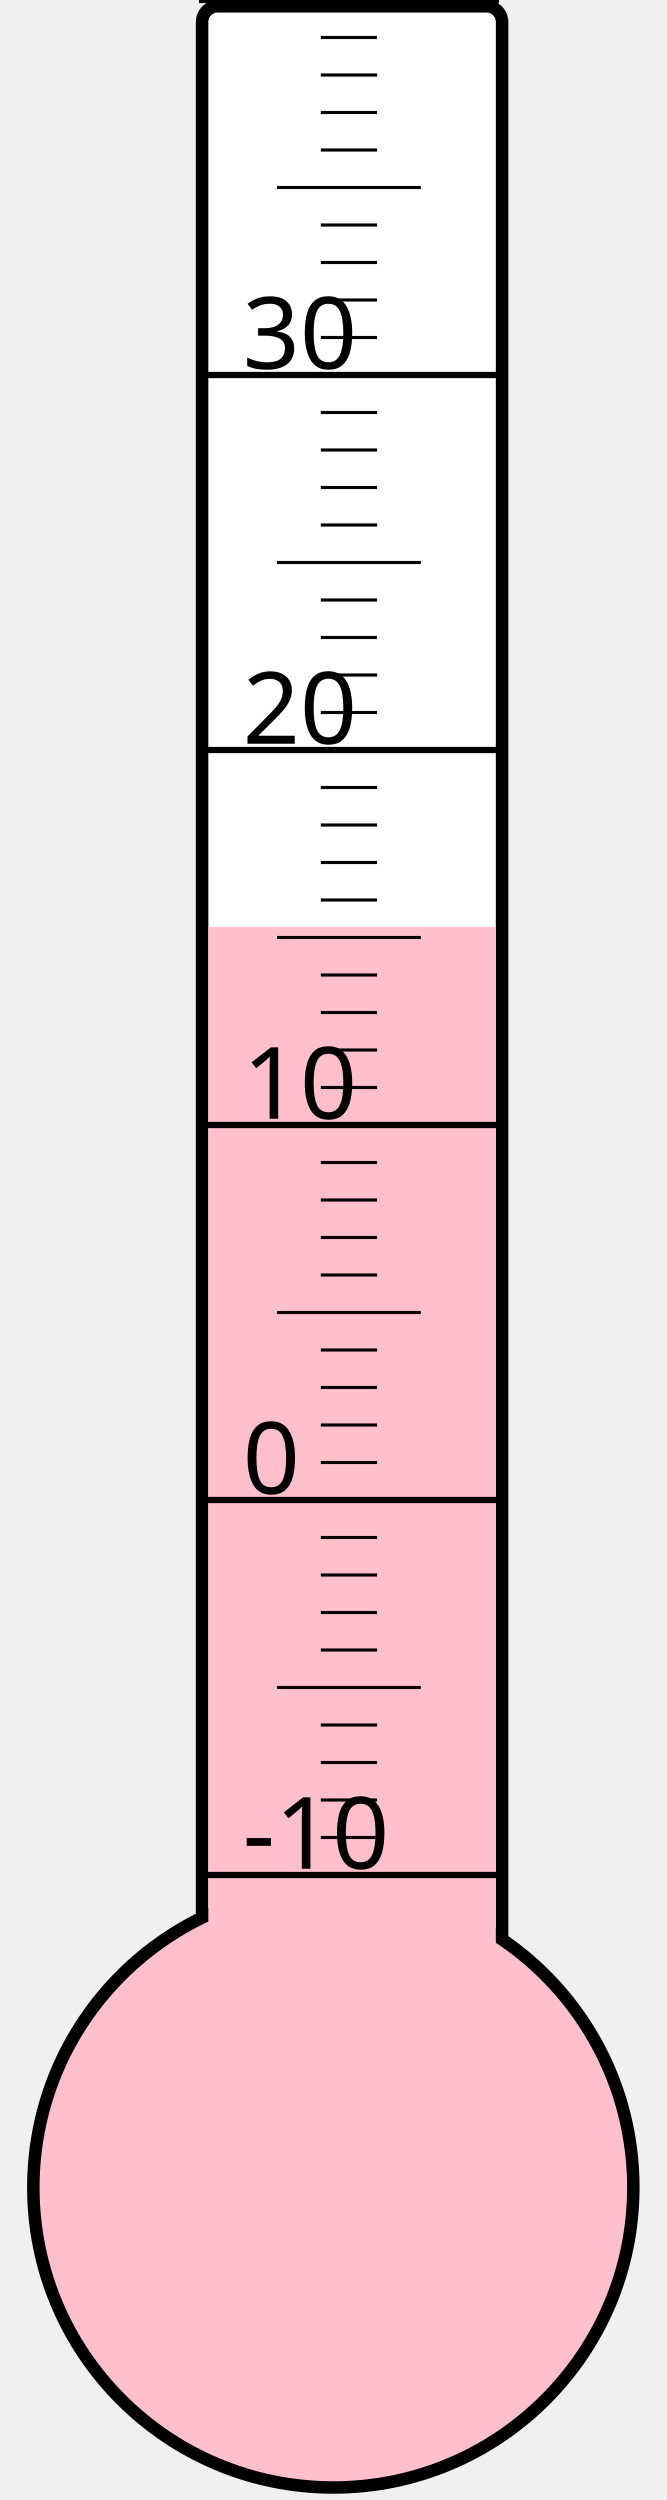
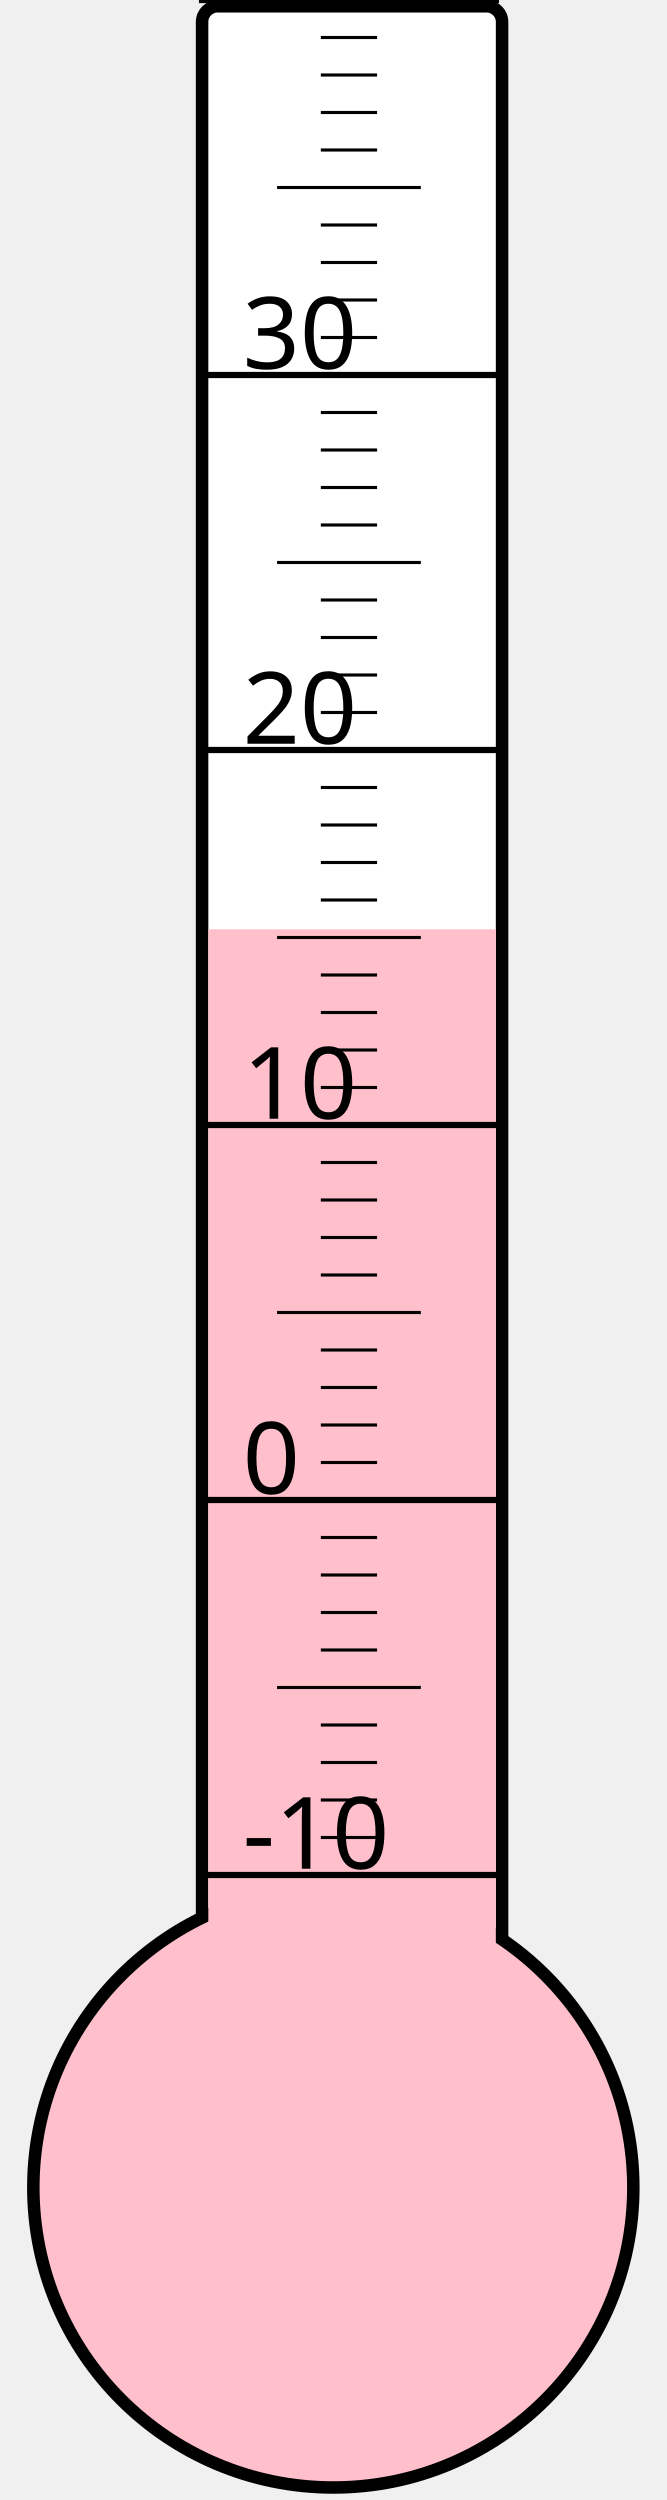
<svg xmlns="http://www.w3.org/2000/svg" width="40px" height="150px" viewBox="0 0 200 800">
  <rect width="200" height="800" x="0" y="0" style="fill: #ffffeb; fill-opacity: 0;" />
  <rect width="96" height="680" x="58" y="2" rx="5" ry="5" style="fill: white; fill-opacity: 1; stroke: black; stroke-width: 4;" />
  <circle cx="100" cy="700" r="96" style="fill: pink; stroke: black; stroke-width: 4;" />
-   <rect width="92" height="403.375" x="60" y="296.625" style="fill: pink; fill-opacity: 1; stroke-width: 0;" />
+   <rect width="92" height="402.625" x="60" y="297.375" style="fill: pink; fill-opacity: 1; stroke-width: 0;" />
  <text x="71" y="598" style="font-family: sans-serif; font-size: 24pt;">-10</text>
  <text x="71" y="478" style="font-family: sans-serif; font-size: 24pt;">0</text>
  <text x="71" y="358" style="font-family: sans-serif; font-size: 24pt;">10</text>
  <text x="71" y="238" style="font-family: sans-serif; font-size: 24pt;">20</text>
  <text x="71" y="118" style="font-family: sans-serif; font-size: 24pt;">30</text>
  <g style="stroke: black;">
    <line x1="57" y1="600" x2="153" y2="600" style="stroke-width: 2;" />
    <line x1="96" y1="588" x2="114" y2="588" style="stroke-width: 1;" />
    <line x1="96" y1="576" x2="114" y2="576" style="stroke-width: 1;" />
    <line x1="96" y1="564" x2="114" y2="564" style="stroke-width: 1;" />
    <line x1="96" y1="552" x2="114" y2="552" style="stroke-width: 1;" />
    <line x1="82" y1="540" x2="128" y2="540" style="stroke-width: 1;" />
    <line x1="96" y1="528" x2="114" y2="528" style="stroke-width: 1;" />
    <line x1="96" y1="516" x2="114" y2="516" style="stroke-width: 1;" />
    <line x1="96" y1="504" x2="114" y2="504" style="stroke-width: 1;" />
    <line x1="96" y1="492" x2="114" y2="492" style="stroke-width: 1;" />
    <line x1="57" y1="480" x2="153" y2="480" style="stroke-width: 2;" />
    <line x1="96" y1="468" x2="114" y2="468" style="stroke-width: 1;" />
    <line x1="96" y1="456" x2="114" y2="456" style="stroke-width: 1;" />
    <line x1="96" y1="444" x2="114" y2="444" style="stroke-width: 1;" />
    <line x1="96" y1="432" x2="114" y2="432" style="stroke-width: 1;" />
    <line x1="82" y1="420" x2="128" y2="420" style="stroke-width: 1;" />
    <line x1="96" y1="408" x2="114" y2="408" style="stroke-width: 1;" />
    <line x1="96" y1="396" x2="114" y2="396" style="stroke-width: 1;" />
    <line x1="96" y1="384" x2="114" y2="384" style="stroke-width: 1;" />
    <line x1="96" y1="372" x2="114" y2="372" style="stroke-width: 1;" />
    <line x1="57" y1="360" x2="153" y2="360" style="stroke-width: 2;" />
    <line x1="96" y1="348" x2="114" y2="348" style="stroke-width: 1;" />
    <line x1="96" y1="336" x2="114" y2="336" style="stroke-width: 1;" />
    <line x1="96" y1="324" x2="114" y2="324" style="stroke-width: 1;" />
    <line x1="96" y1="312" x2="114" y2="312" style="stroke-width: 1;" />
    <line x1="82" y1="300" x2="128" y2="300" style="stroke-width: 1;" />
    <line x1="96" y1="288" x2="114" y2="288" style="stroke-width: 1;" />
    <line x1="96" y1="276" x2="114" y2="276" style="stroke-width: 1;" />
    <line x1="96" y1="264" x2="114" y2="264" style="stroke-width: 1;" />
    <line x1="96" y1="252" x2="114" y2="252" style="stroke-width: 1;" />
    <line x1="57" y1="240" x2="153" y2="240" style="stroke-width: 2;" />
    <line x1="96" y1="228" x2="114" y2="228" style="stroke-width: 1;" />
    <line x1="96" y1="216" x2="114" y2="216" style="stroke-width: 1;" />
    <line x1="96" y1="204" x2="114" y2="204" style="stroke-width: 1;" />
    <line x1="96" y1="192" x2="114" y2="192" style="stroke-width: 1;" />
    <line x1="82" y1="180" x2="128" y2="180" style="stroke-width: 1;" />
    <line x1="96" y1="168" x2="114" y2="168" style="stroke-width: 1;" />
    <line x1="96" y1="156" x2="114" y2="156" style="stroke-width: 1;" />
    <line x1="96" y1="144" x2="114" y2="144" style="stroke-width: 1;" />
    <line x1="96" y1="132" x2="114" y2="132" style="stroke-width: 1;" />
    <line x1="57" y1="120" x2="153" y2="120" style="stroke-width: 2;" />
    <line x1="96" y1="108" x2="114" y2="108" style="stroke-width: 1;" />
    <line x1="96" y1="96" x2="114" y2="96" style="stroke-width: 1;" />
    <line x1="96" y1="84" x2="114" y2="84" style="stroke-width: 1;" />
    <line x1="96" y1="72" x2="114" y2="72" style="stroke-width: 1;" />
    <line x1="82" y1="60" x2="128" y2="60" style="stroke-width: 1;" />
    <line x1="96" y1="48" x2="114" y2="48" style="stroke-width: 1;" />
    <line x1="96" y1="36" x2="114" y2="36" style="stroke-width: 1;" />
    <line x1="96" y1="24" x2="114" y2="24" style="stroke-width: 1;" />
    <line x1="96" y1="12" x2="114" y2="12" style="stroke-width: 1;" />
    <line x1="57" y1="0" x2="153" y2="0" style="stroke-width: 2;" />
  </g>
</svg>
